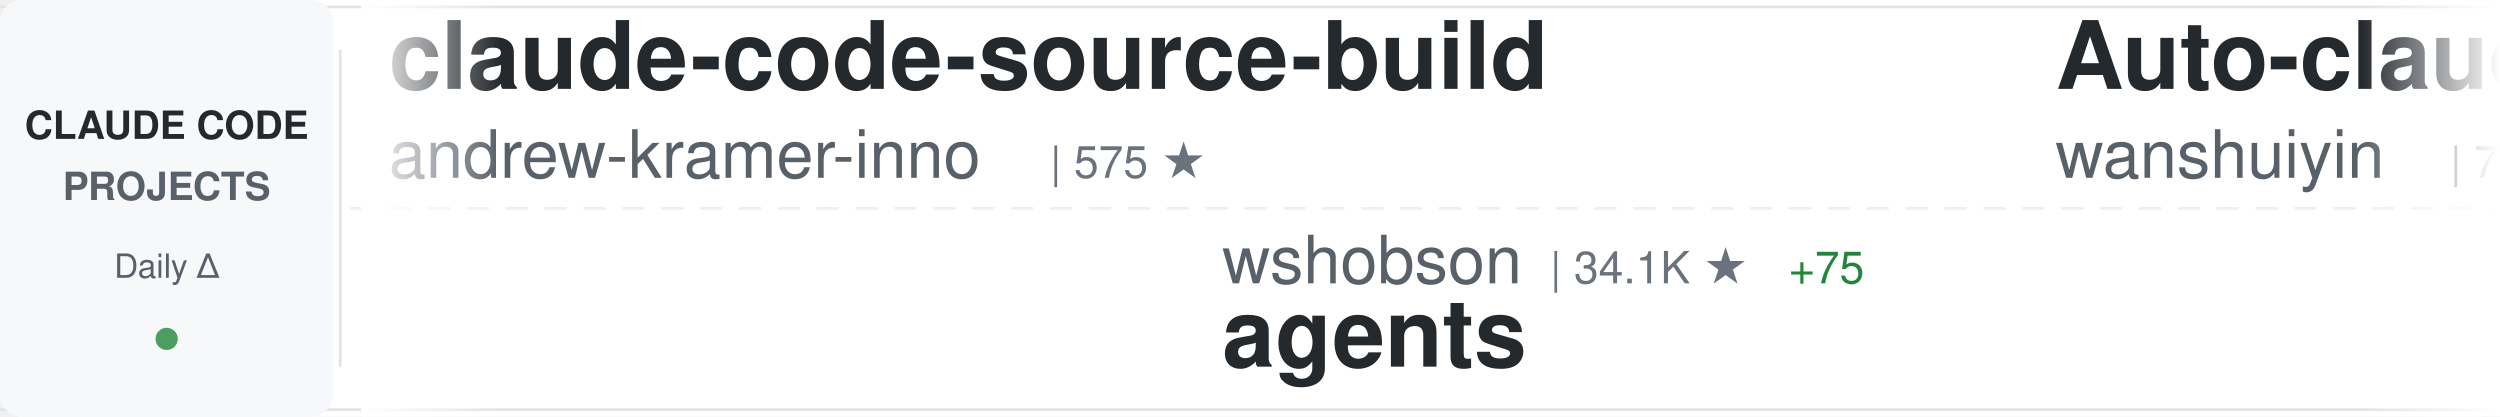
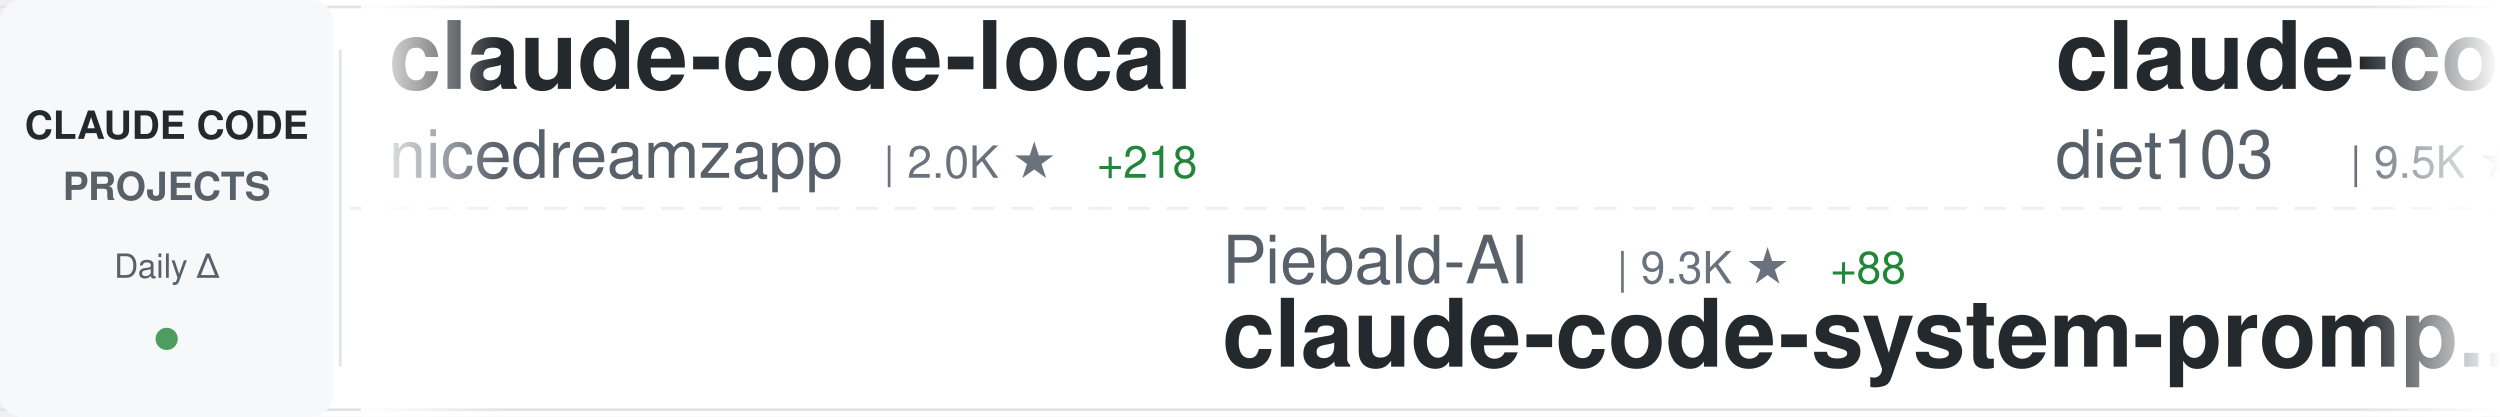
<svg xmlns="http://www.w3.org/2000/svg" width="900" height="150">
  <defs>
    <linearGradient id="awesomeLeftFade" x1="0%" y1="0%" x2="100%" y2="0%">
      <stop offset="0%" style="stop-color:#ffffff;stop-opacity:1" />
      <stop offset="100%" style="stop-color:#ffffff;stop-opacity:0" />
    </linearGradient>
    <linearGradient id="awesomeRightFade" x1="0%" y1="0%" x2="100%" y2="0%">
      <stop offset="0%" style="stop-color:#ffffff;stop-opacity:0" />
      <stop offset="100%" style="stop-color:#ffffff;stop-opacity:1" />
    </linearGradient>
  </defs>
  <rect width="900" height="150" fill="#ffffff" rx="8" />
  <rect x="0" y="2" width="900" height="1" fill="#e1e4e8" />
  <rect x="0" y="147" width="900" height="1" fill="#e1e4e8" />
  <line x1="0" y1="75" x2="900" y2="75" stroke="#e1e4e8" stroke-width="1" stroke-dasharray="8 6" opacity="0.6" />
  <rect x="0" y="0" width="120" height="150" fill="#f6f8fa" rx="8" />
  <text x="60" y="50" font-family="-apple-system, BlinkMacSystemFont, 'Segoe UI', Helvetica, Arial, sans-serif" font-size="14" font-weight="600" fill="#24292e" text-anchor="middle">CLAUDE CODE</text>
  <text x="60" y="72" font-family="-apple-system, BlinkMacSystemFont, 'Segoe UI', Helvetica, Arial, sans-serif" font-size="14" font-weight="600" fill="#586069" text-anchor="middle">PROJECTS</text>
  <text x="60" y="100" font-family="-apple-system, BlinkMacSystemFont, 'Segoe UI', Helvetica, Arial, sans-serif" font-size="12" font-weight="500" fill="#586069" text-anchor="middle">Daily Δ</text>
  <circle cx="60" cy="122" r="4" fill="#22863a" opacity="0.8" />
  <rect x="122" y="18" width="1" height="114" fill="#e1e4e8" />
  <clipPath id="awesomeTickerClip">
    <rect x="130" y="0" width="770" height="150" />
  </clipPath>
  <g clip-path="url(#awesomeTickerClip)">
    <g id="awesomeTickerItems">
      <animateTransform attributeName="transform" attributeType="XML" type="translate" from="0 0" to="-3000 0" dur="54s" repeatCount="indefinite" />
      <g transform="translate(0, 0)">
-         <text x="140" y="32" font-family="-apple-system, BlinkMacSystemFont, 'Segoe UI', Helvetica, Arial, sans-serif" font-size="34" font-weight="600" fill="#24292e">claude-code-source-build</text>
-         <text x="140" y="64" font-family="-apple-system, BlinkMacSystemFont, 'Segoe UI', Helvetica, Arial, sans-serif" font-size="24" font-weight="400" fill="#586069">andrew-kramer-inno</text>
-         <text x="378" y="64" font-family="-apple-system, BlinkMacSystemFont, 'Segoe UI', Helvetica, Arial, sans-serif" font-size="16" font-weight="500" fill="#6a737d">| 575 ★</text>
+         <text x="140" y="32" font-family="-apple-system, BlinkMacSystemFont, 'Segoe UI', Helvetica, Arial, sans-serif" font-size="34" font-weight="600" fill="#24292e">claude-code-local</text>
+         <text x="140" y="64" font-family="-apple-system, BlinkMacSystemFont, 'Segoe UI', Helvetica, Arial, sans-serif" font-size="24" font-weight="400" fill="#586069">nicedreamzapp</text>
+         <text x="318" y="64" font-family="-apple-system, BlinkMacSystemFont, 'Segoe UI', Helvetica, Arial, sans-serif" font-size="16" font-weight="500" fill="#6a737d">| 2.0K ★</text>
+         <text x="395" y="64" font-family="-apple-system, BlinkMacSystemFont, 'Segoe UI', Helvetica, Arial, sans-serif" font-size="16" font-weight="500" fill="#22863a"> +218</text>
      </g>
      <g transform="translate(300, 0)">
-         <text x="140" y="102" font-family="-apple-system, BlinkMacSystemFont, 'Segoe UI', Helvetica, Arial, sans-serif" font-size="24" font-weight="400" fill="#586069">wshobson</text>
-         <text x="258" y="102" font-family="-apple-system, BlinkMacSystemFont, 'Segoe UI', Helvetica, Arial, sans-serif" font-size="16" font-weight="500" fill="#6a737d">| 34.1K ★</text>
-         <text x="344" y="102" font-family="-apple-system, BlinkMacSystemFont, 'Segoe UI', Helvetica, Arial, sans-serif" font-size="16" font-weight="500" fill="#22863a"> +75</text>
-         <text x="140" y="132" font-family="-apple-system, BlinkMacSystemFont, 'Segoe UI', Helvetica, Arial, sans-serif" font-size="34" font-weight="600" fill="#24292e">agents</text>
+         <text x="140" y="102" font-family="-apple-system, BlinkMacSystemFont, 'Segoe UI', Helvetica, Arial, sans-serif" font-size="24" font-weight="400" fill="#586069">Piebald-AI</text>
+         <text x="282" y="102" font-family="-apple-system, BlinkMacSystemFont, 'Segoe UI', Helvetica, Arial, sans-serif" font-size="16" font-weight="500" fill="#6a737d">| 9.3K ★</text>
+         <text x="359" y="102" font-family="-apple-system, BlinkMacSystemFont, 'Segoe UI', Helvetica, Arial, sans-serif" font-size="16" font-weight="500" fill="#22863a"> +88</text>
+         <text x="140" y="132" font-family="-apple-system, BlinkMacSystemFont, 'Segoe UI', Helvetica, Arial, sans-serif" font-size="34" font-weight="600" fill="#24292e">claude-code-system-promp...</text>
      </g>
      <g transform="translate(600, 0)">
-         <text x="140" y="32" font-family="-apple-system, BlinkMacSystemFont, 'Segoe UI', Helvetica, Arial, sans-serif" font-size="34" font-weight="600" fill="#24292e">Auto-claude-code-researc...</text>
-         <text x="140" y="64" font-family="-apple-system, BlinkMacSystemFont, 'Segoe UI', Helvetica, Arial, sans-serif" font-size="24" font-weight="400" fill="#586069">wanshuiyin</text>
-         <text x="282" y="64" font-family="-apple-system, BlinkMacSystemFont, 'Segoe UI', Helvetica, Arial, sans-serif" font-size="16" font-weight="500" fill="#6a737d">| 7.2K ★</text>
-         <text x="359" y="64" font-family="-apple-system, BlinkMacSystemFont, 'Segoe UI', Helvetica, Arial, sans-serif" font-size="16" font-weight="500" fill="#22863a"> +62</text>
+         <text x="140" y="32" font-family="-apple-system, BlinkMacSystemFont, 'Segoe UI', Helvetica, Arial, sans-serif" font-size="34" font-weight="600" fill="#24292e">claude-code-infrastructu...</text>
+         <text x="140" y="64" font-family="-apple-system, BlinkMacSystemFont, 'Segoe UI', Helvetica, Arial, sans-serif" font-size="24" font-weight="400" fill="#586069">diet103</text>
+         <text x="246" y="64" font-family="-apple-system, BlinkMacSystemFont, 'Segoe UI', Helvetica, Arial, sans-serif" font-size="16" font-weight="500" fill="#6a737d">| 9.5K ★</text>
+         <text x="323" y="64" font-family="-apple-system, BlinkMacSystemFont, 'Segoe UI', Helvetica, Arial, sans-serif" font-size="16" font-weight="500" fill="#22863a"> +16</text>
      </g>
      <g transform="translate(900, 0)">
-         <text x="140" y="102" font-family="-apple-system, BlinkMacSystemFont, 'Segoe UI', Helvetica, Arial, sans-serif" font-size="24" font-weight="400" fill="#586069">fazxes</text>
-         <text x="234" y="102" font-family="-apple-system, BlinkMacSystemFont, 'Segoe UI', Helvetica, Arial, sans-serif" font-size="16" font-weight="500" fill="#6a737d">| 209 ★</text>
-         <text x="302" y="102" font-family="-apple-system, BlinkMacSystemFont, 'Segoe UI', Helvetica, Arial, sans-serif" font-size="16" font-weight="500" fill="#22863a"> +1</text>
-         <text x="140" y="132" font-family="-apple-system, BlinkMacSystemFont, 'Segoe UI', Helvetica, Arial, sans-serif" font-size="34" font-weight="600" fill="#24292e">Claude-code</text>
+         <text x="140" y="102" font-family="-apple-system, BlinkMacSystemFont, 'Segoe UI', Helvetica, Arial, sans-serif" font-size="24" font-weight="400" fill="#586069">RichardAtCT</text>
+         <text x="294" y="102" font-family="-apple-system, BlinkMacSystemFont, 'Segoe UI', Helvetica, Arial, sans-serif" font-size="16" font-weight="500" fill="#6a737d">| 2.5K ★</text>
+         <text x="371" y="102" font-family="-apple-system, BlinkMacSystemFont, 'Segoe UI', Helvetica, Arial, sans-serif" font-size="16" font-weight="500" fill="#22863a"> +7</text>
+         <text x="140" y="132" font-family="-apple-system, BlinkMacSystemFont, 'Segoe UI', Helvetica, Arial, sans-serif" font-size="34" font-weight="600" fill="#24292e">claude-code-telegram</text>
      </g>
      <g transform="translate(1200, 0)">
-         <text x="140" y="32" font-family="-apple-system, BlinkMacSystemFont, 'Segoe UI', Helvetica, Arial, sans-serif" font-size="34" font-weight="600" fill="#24292e">claude-code-action</text>
-         <text x="140" y="64" font-family="-apple-system, BlinkMacSystemFont, 'Segoe UI', Helvetica, Arial, sans-serif" font-size="24" font-weight="400" fill="#586069">anthropics</text>
-         <text x="282" y="64" font-family="-apple-system, BlinkMacSystemFont, 'Segoe UI', Helvetica, Arial, sans-serif" font-size="16" font-weight="500" fill="#6a737d">| 7.2K ★</text>
-         <text x="359" y="64" font-family="-apple-system, BlinkMacSystemFont, 'Segoe UI', Helvetica, Arial, sans-serif" font-size="16" font-weight="500" fill="#22863a"> +26</text>
+         <text x="140" y="32" font-family="-apple-system, BlinkMacSystemFont, 'Segoe UI', Helvetica, Arial, sans-serif" font-size="34" font-weight="600" fill="#24292e">edmunds-claude-code</text>
+         <text x="140" y="64" font-family="-apple-system, BlinkMacSystemFont, 'Segoe UI', Helvetica, Arial, sans-serif" font-size="24" font-weight="400" fill="#586069">edmund-io</text>
+         <text x="270" y="64" font-family="-apple-system, BlinkMacSystemFont, 'Segoe UI', Helvetica, Arial, sans-serif" font-size="16" font-weight="500" fill="#6a737d">| 1.4K ★</text>
+         <text x="347" y="64" font-family="-apple-system, BlinkMacSystemFont, 'Segoe UI', Helvetica, Arial, sans-serif" font-size="16" font-weight="500" fill="#22863a"> +2</text>
      </g>
      <g transform="translate(1500, 0)">
-         <text x="140" y="102" font-family="-apple-system, BlinkMacSystemFont, 'Segoe UI', Helvetica, Arial, sans-serif" font-size="24" font-weight="400" fill="#586069">pengchengneo</text>
-         <text x="306" y="102" font-family="-apple-system, BlinkMacSystemFont, 'Segoe UI', Helvetica, Arial, sans-serif" font-size="16" font-weight="500" fill="#6a737d">| 1.2K ★</text>
-         <text x="383" y="102" font-family="-apple-system, BlinkMacSystemFont, 'Segoe UI', Helvetica, Arial, sans-serif" font-size="16" font-weight="500" fill="#22863a"> +11</text>
-         <text x="140" y="132" font-family="-apple-system, BlinkMacSystemFont, 'Segoe UI', Helvetica, Arial, sans-serif" font-size="34" font-weight="600" fill="#24292e">Claude-Code</text>
+         <text x="140" y="102" font-family="-apple-system, BlinkMacSystemFont, 'Segoe UI', Helvetica, Arial, sans-serif" font-size="24" font-weight="400" fill="#586069">liuup</text>
+         <text x="222" y="102" font-family="-apple-system, BlinkMacSystemFont, 'Segoe UI', Helvetica, Arial, sans-serif" font-size="16" font-weight="500" fill="#6a737d">| 1.9K ★</text>
+         <text x="299" y="102" font-family="-apple-system, BlinkMacSystemFont, 'Segoe UI', Helvetica, Arial, sans-serif" font-size="16" font-weight="500" fill="#22863a"> +46</text>
+         <text x="140" y="132" font-family="-apple-system, BlinkMacSystemFont, 'Segoe UI', Helvetica, Arial, sans-serif" font-size="34" font-weight="600" fill="#24292e">claude-code-analysis</text>
      </g>
      <g transform="translate(1800, 0)">
-         <text x="140" y="32" font-family="-apple-system, BlinkMacSystemFont, 'Segoe UI', Helvetica, Arial, sans-serif" font-size="34" font-weight="600" fill="#24292e">claude-code-reverse</text>
-         <text x="140" y="64" font-family="-apple-system, BlinkMacSystemFont, 'Segoe UI', Helvetica, Arial, sans-serif" font-size="24" font-weight="400" fill="#586069">Yuyz0112</text>
-         <text x="258" y="64" font-family="-apple-system, BlinkMacSystemFont, 'Segoe UI', Helvetica, Arial, sans-serif" font-size="16" font-weight="500" fill="#6a737d">| 2.4K ★</text>
-         <text x="335" y="64" font-family="-apple-system, BlinkMacSystemFont, 'Segoe UI', Helvetica, Arial, sans-serif" font-size="16" font-weight="500" fill="#22863a"> +1</text>
+         <text x="140" y="32" font-family="-apple-system, BlinkMacSystemFont, 'Segoe UI', Helvetica, Arial, sans-serif" font-size="34" font-weight="600" fill="#24292e">claude-code-from-source</text>
+         <text x="140" y="64" font-family="-apple-system, BlinkMacSystemFont, 'Segoe UI', Helvetica, Arial, sans-serif" font-size="24" font-weight="400" fill="#586069">alejandrobalderas</text>
+         <text x="366" y="64" font-family="-apple-system, BlinkMacSystemFont, 'Segoe UI', Helvetica, Arial, sans-serif" font-size="16" font-weight="500" fill="#6a737d">| 1.7K ★</text>
+         <text x="443" y="64" font-family="-apple-system, BlinkMacSystemFont, 'Segoe UI', Helvetica, Arial, sans-serif" font-size="16" font-weight="500" fill="#22863a"> +13</text>
      </g>
      <g transform="translate(2100, 0)">
-         <text x="140" y="102" font-family="-apple-system, BlinkMacSystemFont, 'Segoe UI', Helvetica, Arial, sans-serif" font-size="24" font-weight="400" fill="#586069">slopus</text>
-         <text x="234" y="102" font-family="-apple-system, BlinkMacSystemFont, 'Segoe UI', Helvetica, Arial, sans-serif" font-size="16" font-weight="500" fill="#6a737d">| 18.9K ★</text>
-         <text x="320" y="102" font-family="-apple-system, BlinkMacSystemFont, 'Segoe UI', Helvetica, Arial, sans-serif" font-size="16" font-weight="500" fill="#22863a"> +69</text>
-         <text x="140" y="132" font-family="-apple-system, BlinkMacSystemFont, 'Segoe UI', Helvetica, Arial, sans-serif" font-size="34" font-weight="600" fill="#24292e">happy</text>
+         <text x="140" y="102" font-family="-apple-system, BlinkMacSystemFont, 'Segoe UI', Helvetica, Arial, sans-serif" font-size="24" font-weight="400" fill="#586069">sugyan</text>
+         <text x="234" y="102" font-family="-apple-system, BlinkMacSystemFont, 'Segoe UI', Helvetica, Arial, sans-serif" font-size="16" font-weight="500" fill="#6a737d">| 1.0K ★</text>
+         <text x="311" y="102" font-family="-apple-system, BlinkMacSystemFont, 'Segoe UI', Helvetica, Arial, sans-serif" font-size="16" font-weight="500" fill="#22863a"> +5</text>
+         <text x="140" y="132" font-family="-apple-system, BlinkMacSystemFont, 'Segoe UI', Helvetica, Arial, sans-serif" font-size="34" font-weight="600" fill="#24292e">claude-code-webui</text>
      </g>
      <g transform="translate(2400, 0)">
-         <text x="140" y="32" font-family="-apple-system, BlinkMacSystemFont, 'Segoe UI', Helvetica, Arial, sans-serif" font-size="34" font-weight="600" fill="#24292e">claude-code-rust</text>
-         <text x="140" y="64" font-family="-apple-system, BlinkMacSystemFont, 'Segoe UI', Helvetica, Arial, sans-serif" font-size="24" font-weight="400" fill="#586069">lorryjovens-hub</text>
-         <text x="342" y="64" font-family="-apple-system, BlinkMacSystemFont, 'Segoe UI', Helvetica, Arial, sans-serif" font-size="16" font-weight="500" fill="#6a737d">| 1.4K ★</text>
-         <text x="419" y="64" font-family="-apple-system, BlinkMacSystemFont, 'Segoe UI', Helvetica, Arial, sans-serif" font-size="16" font-weight="500" fill="#22863a"> +12</text>
+         <text x="140" y="32" font-family="-apple-system, BlinkMacSystemFont, 'Segoe UI', Helvetica, Arial, sans-serif" font-size="34" font-weight="600" fill="#24292e">claude-code-settings</text>
+         <text x="140" y="64" font-family="-apple-system, BlinkMacSystemFont, 'Segoe UI', Helvetica, Arial, sans-serif" font-size="24" font-weight="400" fill="#586069">feiskyer</text>
+         <text x="258" y="64" font-family="-apple-system, BlinkMacSystemFont, 'Segoe UI', Helvetica, Arial, sans-serif" font-size="16" font-weight="500" fill="#6a737d">| 1.5K ★</text>
+         <text x="335" y="64" font-family="-apple-system, BlinkMacSystemFont, 'Segoe UI', Helvetica, Arial, sans-serif" font-size="16" font-weight="500" fill="#22863a"> +3</text>
      </g>
      <g transform="translate(2700, 0)">
-         <text x="140" y="102" font-family="-apple-system, BlinkMacSystemFont, 'Segoe UI', Helvetica, Arial, sans-serif" font-size="24" font-weight="400" fill="#586069">LING71671</text>
-         <text x="270" y="102" font-family="-apple-system, BlinkMacSystemFont, 'Segoe UI', Helvetica, Arial, sans-serif" font-size="16" font-weight="500" fill="#6a737d">| 766 ★</text>
-         <text x="338" y="102" font-family="-apple-system, BlinkMacSystemFont, 'Segoe UI', Helvetica, Arial, sans-serif" font-size="16" font-weight="500" fill="#22863a"> +2</text>
-         <text x="140" y="132" font-family="-apple-system, BlinkMacSystemFont, 'Segoe UI', Helvetica, Arial, sans-serif" font-size="34" font-weight="600" fill="#24292e">Open-ClaudeCode</text>
+         <text x="140" y="102" font-family="-apple-system, BlinkMacSystemFont, 'Segoe UI', Helvetica, Arial, sans-serif" font-size="24" font-weight="400" fill="#586069">carlvellotti</text>
+         <text x="306" y="102" font-family="-apple-system, BlinkMacSystemFont, 'Segoe UI', Helvetica, Arial, sans-serif" font-size="16" font-weight="500" fill="#6a737d">| 1.9K ★</text>
+         <text x="383" y="102" font-family="-apple-system, BlinkMacSystemFont, 'Segoe UI', Helvetica, Arial, sans-serif" font-size="16" font-weight="500" fill="#22863a"> +7</text>
+         <text x="140" y="132" font-family="-apple-system, BlinkMacSystemFont, 'Segoe UI', Helvetica, Arial, sans-serif" font-size="34" font-weight="600" fill="#24292e">claude-code-pm-course</text>
      </g>
      <g transform="translate(3000, 0)">
-         <text x="140" y="32" font-family="-apple-system, BlinkMacSystemFont, 'Segoe UI', Helvetica, Arial, sans-serif" font-size="34" font-weight="600" fill="#24292e">claude-code-source-build</text>
-         <text x="140" y="64" font-family="-apple-system, BlinkMacSystemFont, 'Segoe UI', Helvetica, Arial, sans-serif" font-size="24" font-weight="400" fill="#586069">andrew-kramer-inno</text>
-         <text x="378" y="64" font-family="-apple-system, BlinkMacSystemFont, 'Segoe UI', Helvetica, Arial, sans-serif" font-size="16" font-weight="500" fill="#6a737d">| 575 ★</text>
+         <text x="140" y="32" font-family="-apple-system, BlinkMacSystemFont, 'Segoe UI', Helvetica, Arial, sans-serif" font-size="34" font-weight="600" fill="#24292e">claude-code-local</text>
+         <text x="140" y="64" font-family="-apple-system, BlinkMacSystemFont, 'Segoe UI', Helvetica, Arial, sans-serif" font-size="24" font-weight="400" fill="#586069">nicedreamzapp</text>
+         <text x="318" y="64" font-family="-apple-system, BlinkMacSystemFont, 'Segoe UI', Helvetica, Arial, sans-serif" font-size="16" font-weight="500" fill="#6a737d">| 2.0K ★</text>
+         <text x="395" y="64" font-family="-apple-system, BlinkMacSystemFont, 'Segoe UI', Helvetica, Arial, sans-serif" font-size="16" font-weight="500" fill="#22863a"> +218</text>
      </g>
      <g transform="translate(3300, 0)">
-         <text x="140" y="102" font-family="-apple-system, BlinkMacSystemFont, 'Segoe UI', Helvetica, Arial, sans-serif" font-size="24" font-weight="400" fill="#586069">wshobson</text>
-         <text x="258" y="102" font-family="-apple-system, BlinkMacSystemFont, 'Segoe UI', Helvetica, Arial, sans-serif" font-size="16" font-weight="500" fill="#6a737d">| 34.1K ★</text>
-         <text x="344" y="102" font-family="-apple-system, BlinkMacSystemFont, 'Segoe UI', Helvetica, Arial, sans-serif" font-size="16" font-weight="500" fill="#22863a"> +75</text>
-         <text x="140" y="132" font-family="-apple-system, BlinkMacSystemFont, 'Segoe UI', Helvetica, Arial, sans-serif" font-size="34" font-weight="600" fill="#24292e">agents</text>
+         <text x="140" y="102" font-family="-apple-system, BlinkMacSystemFont, 'Segoe UI', Helvetica, Arial, sans-serif" font-size="24" font-weight="400" fill="#586069">Piebald-AI</text>
+         <text x="282" y="102" font-family="-apple-system, BlinkMacSystemFont, 'Segoe UI', Helvetica, Arial, sans-serif" font-size="16" font-weight="500" fill="#6a737d">| 9.3K ★</text>
+         <text x="359" y="102" font-family="-apple-system, BlinkMacSystemFont, 'Segoe UI', Helvetica, Arial, sans-serif" font-size="16" font-weight="500" fill="#22863a"> +88</text>
+         <text x="140" y="132" font-family="-apple-system, BlinkMacSystemFont, 'Segoe UI', Helvetica, Arial, sans-serif" font-size="34" font-weight="600" fill="#24292e">claude-code-system-promp...</text>
      </g>
      <g transform="translate(3600, 0)">
-         <text x="140" y="32" font-family="-apple-system, BlinkMacSystemFont, 'Segoe UI', Helvetica, Arial, sans-serif" font-size="34" font-weight="600" fill="#24292e">Auto-claude-code-researc...</text>
-         <text x="140" y="64" font-family="-apple-system, BlinkMacSystemFont, 'Segoe UI', Helvetica, Arial, sans-serif" font-size="24" font-weight="400" fill="#586069">wanshuiyin</text>
-         <text x="282" y="64" font-family="-apple-system, BlinkMacSystemFont, 'Segoe UI', Helvetica, Arial, sans-serif" font-size="16" font-weight="500" fill="#6a737d">| 7.2K ★</text>
-         <text x="359" y="64" font-family="-apple-system, BlinkMacSystemFont, 'Segoe UI', Helvetica, Arial, sans-serif" font-size="16" font-weight="500" fill="#22863a"> +62</text>
+         <text x="140" y="32" font-family="-apple-system, BlinkMacSystemFont, 'Segoe UI', Helvetica, Arial, sans-serif" font-size="34" font-weight="600" fill="#24292e">claude-code-infrastructu...</text>
+         <text x="140" y="64" font-family="-apple-system, BlinkMacSystemFont, 'Segoe UI', Helvetica, Arial, sans-serif" font-size="24" font-weight="400" fill="#586069">diet103</text>
+         <text x="246" y="64" font-family="-apple-system, BlinkMacSystemFont, 'Segoe UI', Helvetica, Arial, sans-serif" font-size="16" font-weight="500" fill="#6a737d">| 9.5K ★</text>
+         <text x="323" y="64" font-family="-apple-system, BlinkMacSystemFont, 'Segoe UI', Helvetica, Arial, sans-serif" font-size="16" font-weight="500" fill="#22863a"> +16</text>
      </g>
      <g transform="translate(3900, 0)">
-         <text x="140" y="102" font-family="-apple-system, BlinkMacSystemFont, 'Segoe UI', Helvetica, Arial, sans-serif" font-size="24" font-weight="400" fill="#586069">fazxes</text>
-         <text x="234" y="102" font-family="-apple-system, BlinkMacSystemFont, 'Segoe UI', Helvetica, Arial, sans-serif" font-size="16" font-weight="500" fill="#6a737d">| 209 ★</text>
-         <text x="302" y="102" font-family="-apple-system, BlinkMacSystemFont, 'Segoe UI', Helvetica, Arial, sans-serif" font-size="16" font-weight="500" fill="#22863a"> +1</text>
-         <text x="140" y="132" font-family="-apple-system, BlinkMacSystemFont, 'Segoe UI', Helvetica, Arial, sans-serif" font-size="34" font-weight="600" fill="#24292e">Claude-code</text>
+         <text x="140" y="102" font-family="-apple-system, BlinkMacSystemFont, 'Segoe UI', Helvetica, Arial, sans-serif" font-size="24" font-weight="400" fill="#586069">RichardAtCT</text>
+         <text x="294" y="102" font-family="-apple-system, BlinkMacSystemFont, 'Segoe UI', Helvetica, Arial, sans-serif" font-size="16" font-weight="500" fill="#6a737d">| 2.5K ★</text>
+         <text x="371" y="102" font-family="-apple-system, BlinkMacSystemFont, 'Segoe UI', Helvetica, Arial, sans-serif" font-size="16" font-weight="500" fill="#22863a"> +7</text>
+         <text x="140" y="132" font-family="-apple-system, BlinkMacSystemFont, 'Segoe UI', Helvetica, Arial, sans-serif" font-size="34" font-weight="600" fill="#24292e">claude-code-telegram</text>
      </g>
    </g>
  </g>
  <rect x="130" y="0" width="50" height="150" fill="url(#awesomeLeftFade)" />
  <rect x="850" y="0" width="50" height="150" fill="url(#awesomeRightFade)" />
</svg>
